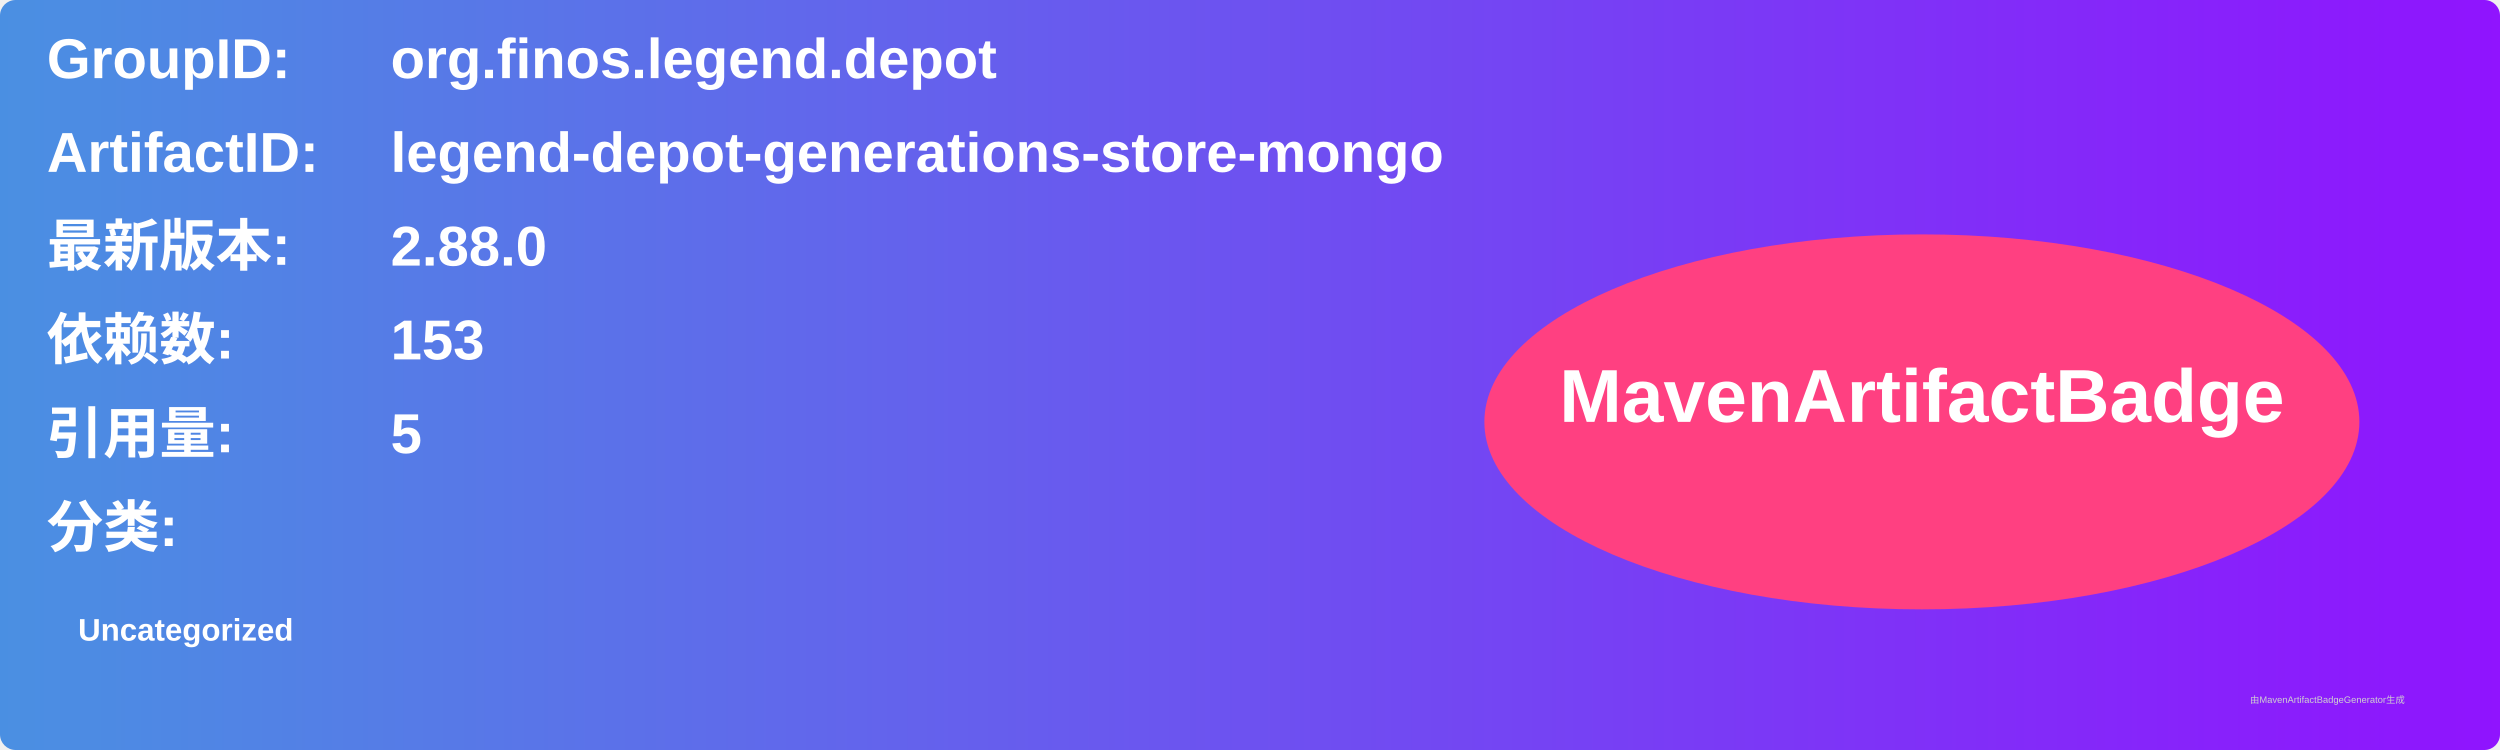
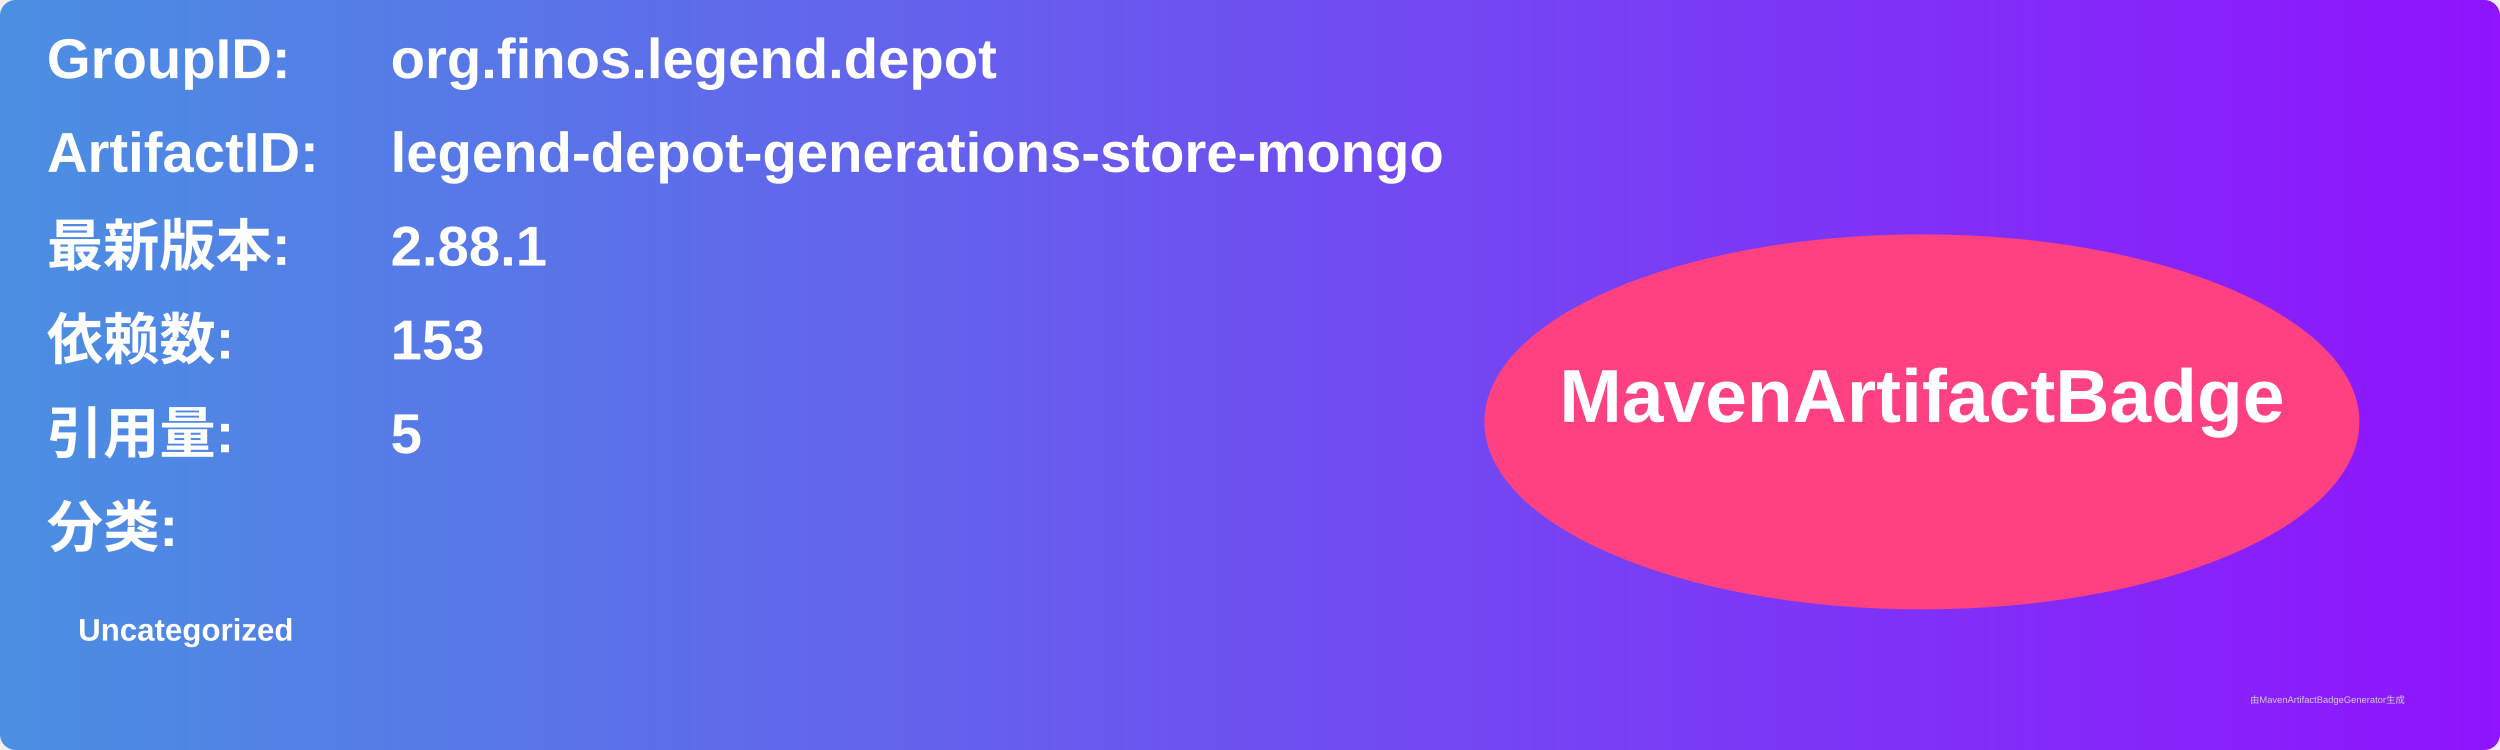
<svg xmlns="http://www.w3.org/2000/svg" width="800" height="240" viewBox="0 0 800 240">
  <linearGradient id="grad" x1="0%" y1="0%" x2="100%" y2="0%">
    <stop offset="0%" stop-color="#4a90e2" />
    <stop offset="100%" stop-color="#9013fe" />
  </linearGradient>
  <rect width="100%" height="100%" rx="5" ry="5" fill="url(#grad)" />
  <g transform="translate(15, 15)">
    <text x="0" y="10" font-family="Arial" font-size="18" fill="white" font-weight="bold" width="260">GroupID:</text>
    <text x="110" y="10" font-family="Arial" font-size="18" fill="white" font-weight="bold" width="460">org.finos.legend.depot</text>
    <text x="0" y="40" font-family="Arial" font-size="18" fill="white" font-weight="bold" width="260">ArtifactID:</text>
    <text x="110" y="40" font-family="Arial" font-size="18" fill="white" font-weight="bold" width="460">legend-depot-generations-store-mongo</text>
    <text x="0" y="70" font-family="Arial" font-size="18" fill="white" font-weight="bold">最新版本:</text>
    <text x="110" y="70" font-family="Arial" font-size="18" fill="white" font-weight="bold">
-       <tspan font-weight="bold">2.88.0</tspan>
+       <tspan font-weight="bold">2.88.1</tspan>
    </text>
    <text x="0" y="100" font-family="Arial" font-size="18" fill="white" font-weight="bold">依赖数: </text>
    <text x="110" y="100" font-family="Arial" font-size="18" fill="white">
      <tspan font-weight="bold">153</tspan>
    </text>
    <text x="0" y="130" font-family="Arial" font-size="18" fill="white" font-weight="bold">引用量: </text>
    <text x="110" y="130" font-family="Arial" font-size="18" fill="white">
      <tspan font-weight="bold">5</tspan>
    </text>
    <text x="0" y="160" font-family="Arial" font-size="18" fill="white" font-weight="bold">分类:</text>
    <text x="10" y="190" font-family="Arial" font-size="10" fill="white">
      <tspan font-weight="bold">Uncategorized</tspan>
    </text>
    <ellipse cx="600" cy="120" rx="140" ry="60" fill="#ff4081" />
    <text x="600" y="120" text-anchor="middle" font-family="Arial" font-size="24" fill="white" font-weight="bold">MavenArtifactBadge</text>
  </g>
  <text x="720" y="225" font-family="Arial" font-size="3" fill="#d0d0d0">由MavenArtifactBadgeGenerator生成</text>
</svg>
